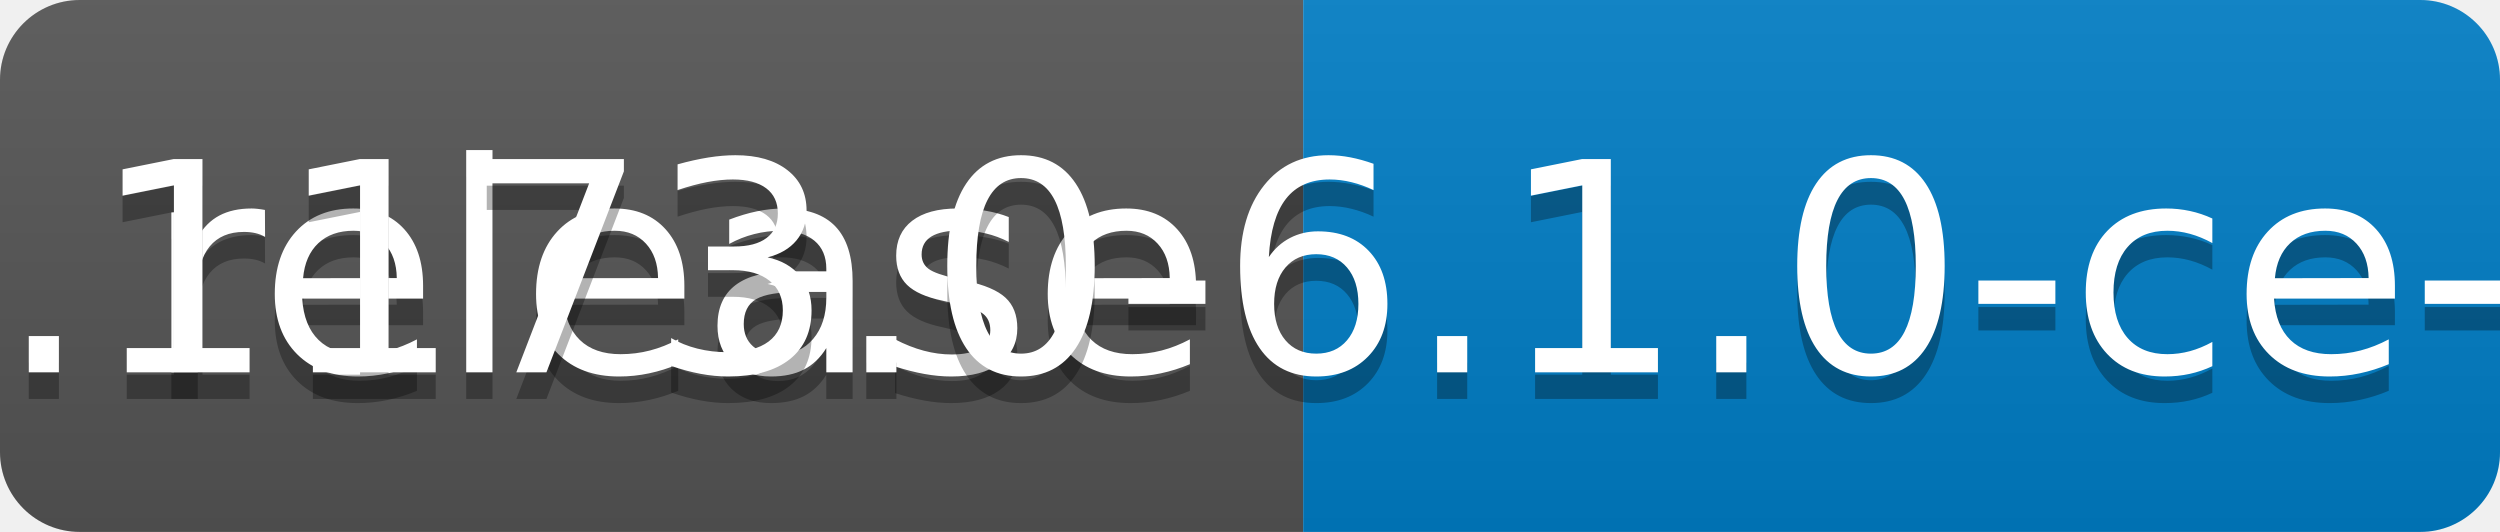
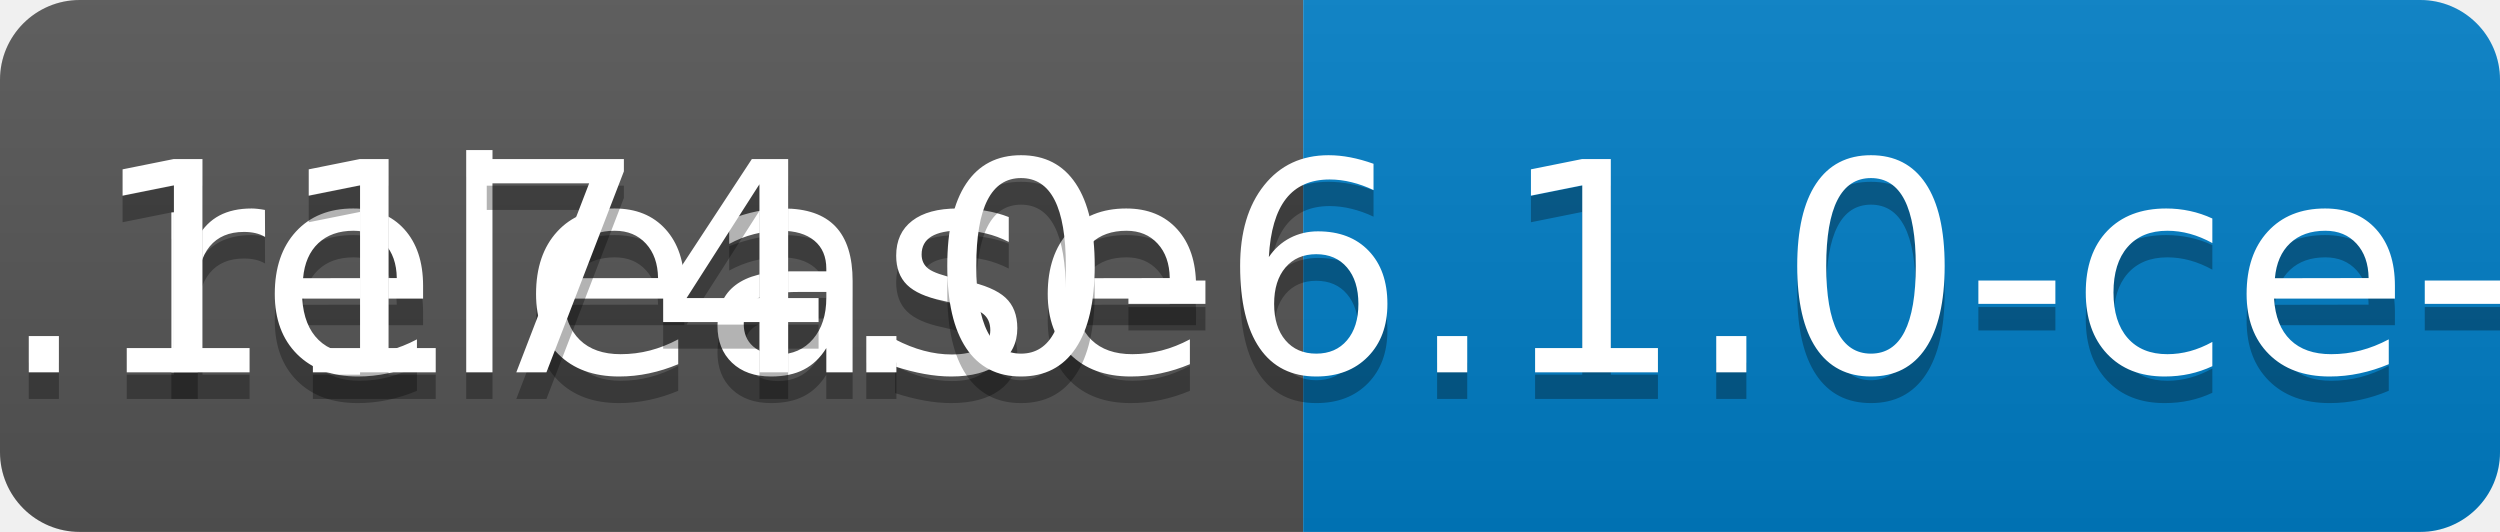
<svg xmlns="http://www.w3.org/2000/svg" width="94" height="20">
  <linearGradient id="b" x2="0" y2="100%">
    <stop offset="0" stop-color="#bbb" stop-opacity=".1" />
    <stop offset="1" stop-opacity=".1" />
  </linearGradient>
  <clipPath id="a">
    <rect width="94" height="20" rx="3" fill="#fff" />
  </clipPath>
  <g clip-path="url(#a)">
    <path fill="#555" d="M0 0h49v20H0z" />
    <path fill="#007ec6" d="M49 0h45v20H49z" />
    <path fill="url(#b)" d="M0 0h94v20H0z" />
  </g>
  <g fill="#fff" text-anchor="middle" font-family="DejaVu Sans,Verdana,Geneva,sans-serif" font-size="110">
    <text x="255" y="150" fill="#010101" fill-opacity=".3" transform="scale(.1)" textLength="390">release</text>
    <text x="255" y="140" transform="scale(.1)" textLength="390">release</text>
-     <text x="705" y="150" fill="#010101" fill-opacity=".3" transform="scale(.1)" textLength="350">v0.1173.0-6.1.0-ce-SNAPSHOT</text>
-     <text x="705" y="140" transform="scale(.1)" textLength="350">v0.1173.0-6.1.0-ce-SNAPSHOT</text>
+     <text x="705" y="150" fill="#010101" fill-opacity=".3" transform="scale(.1)" textLength="350">v0.1174.0-6.1.0-ce-SNAPSHOT</text>
+     <text x="705" y="140" transform="scale(.1)" textLength="350">v0.1174.0-6.1.0-ce-SNAPSHOT</text>
  </g>
</svg>
